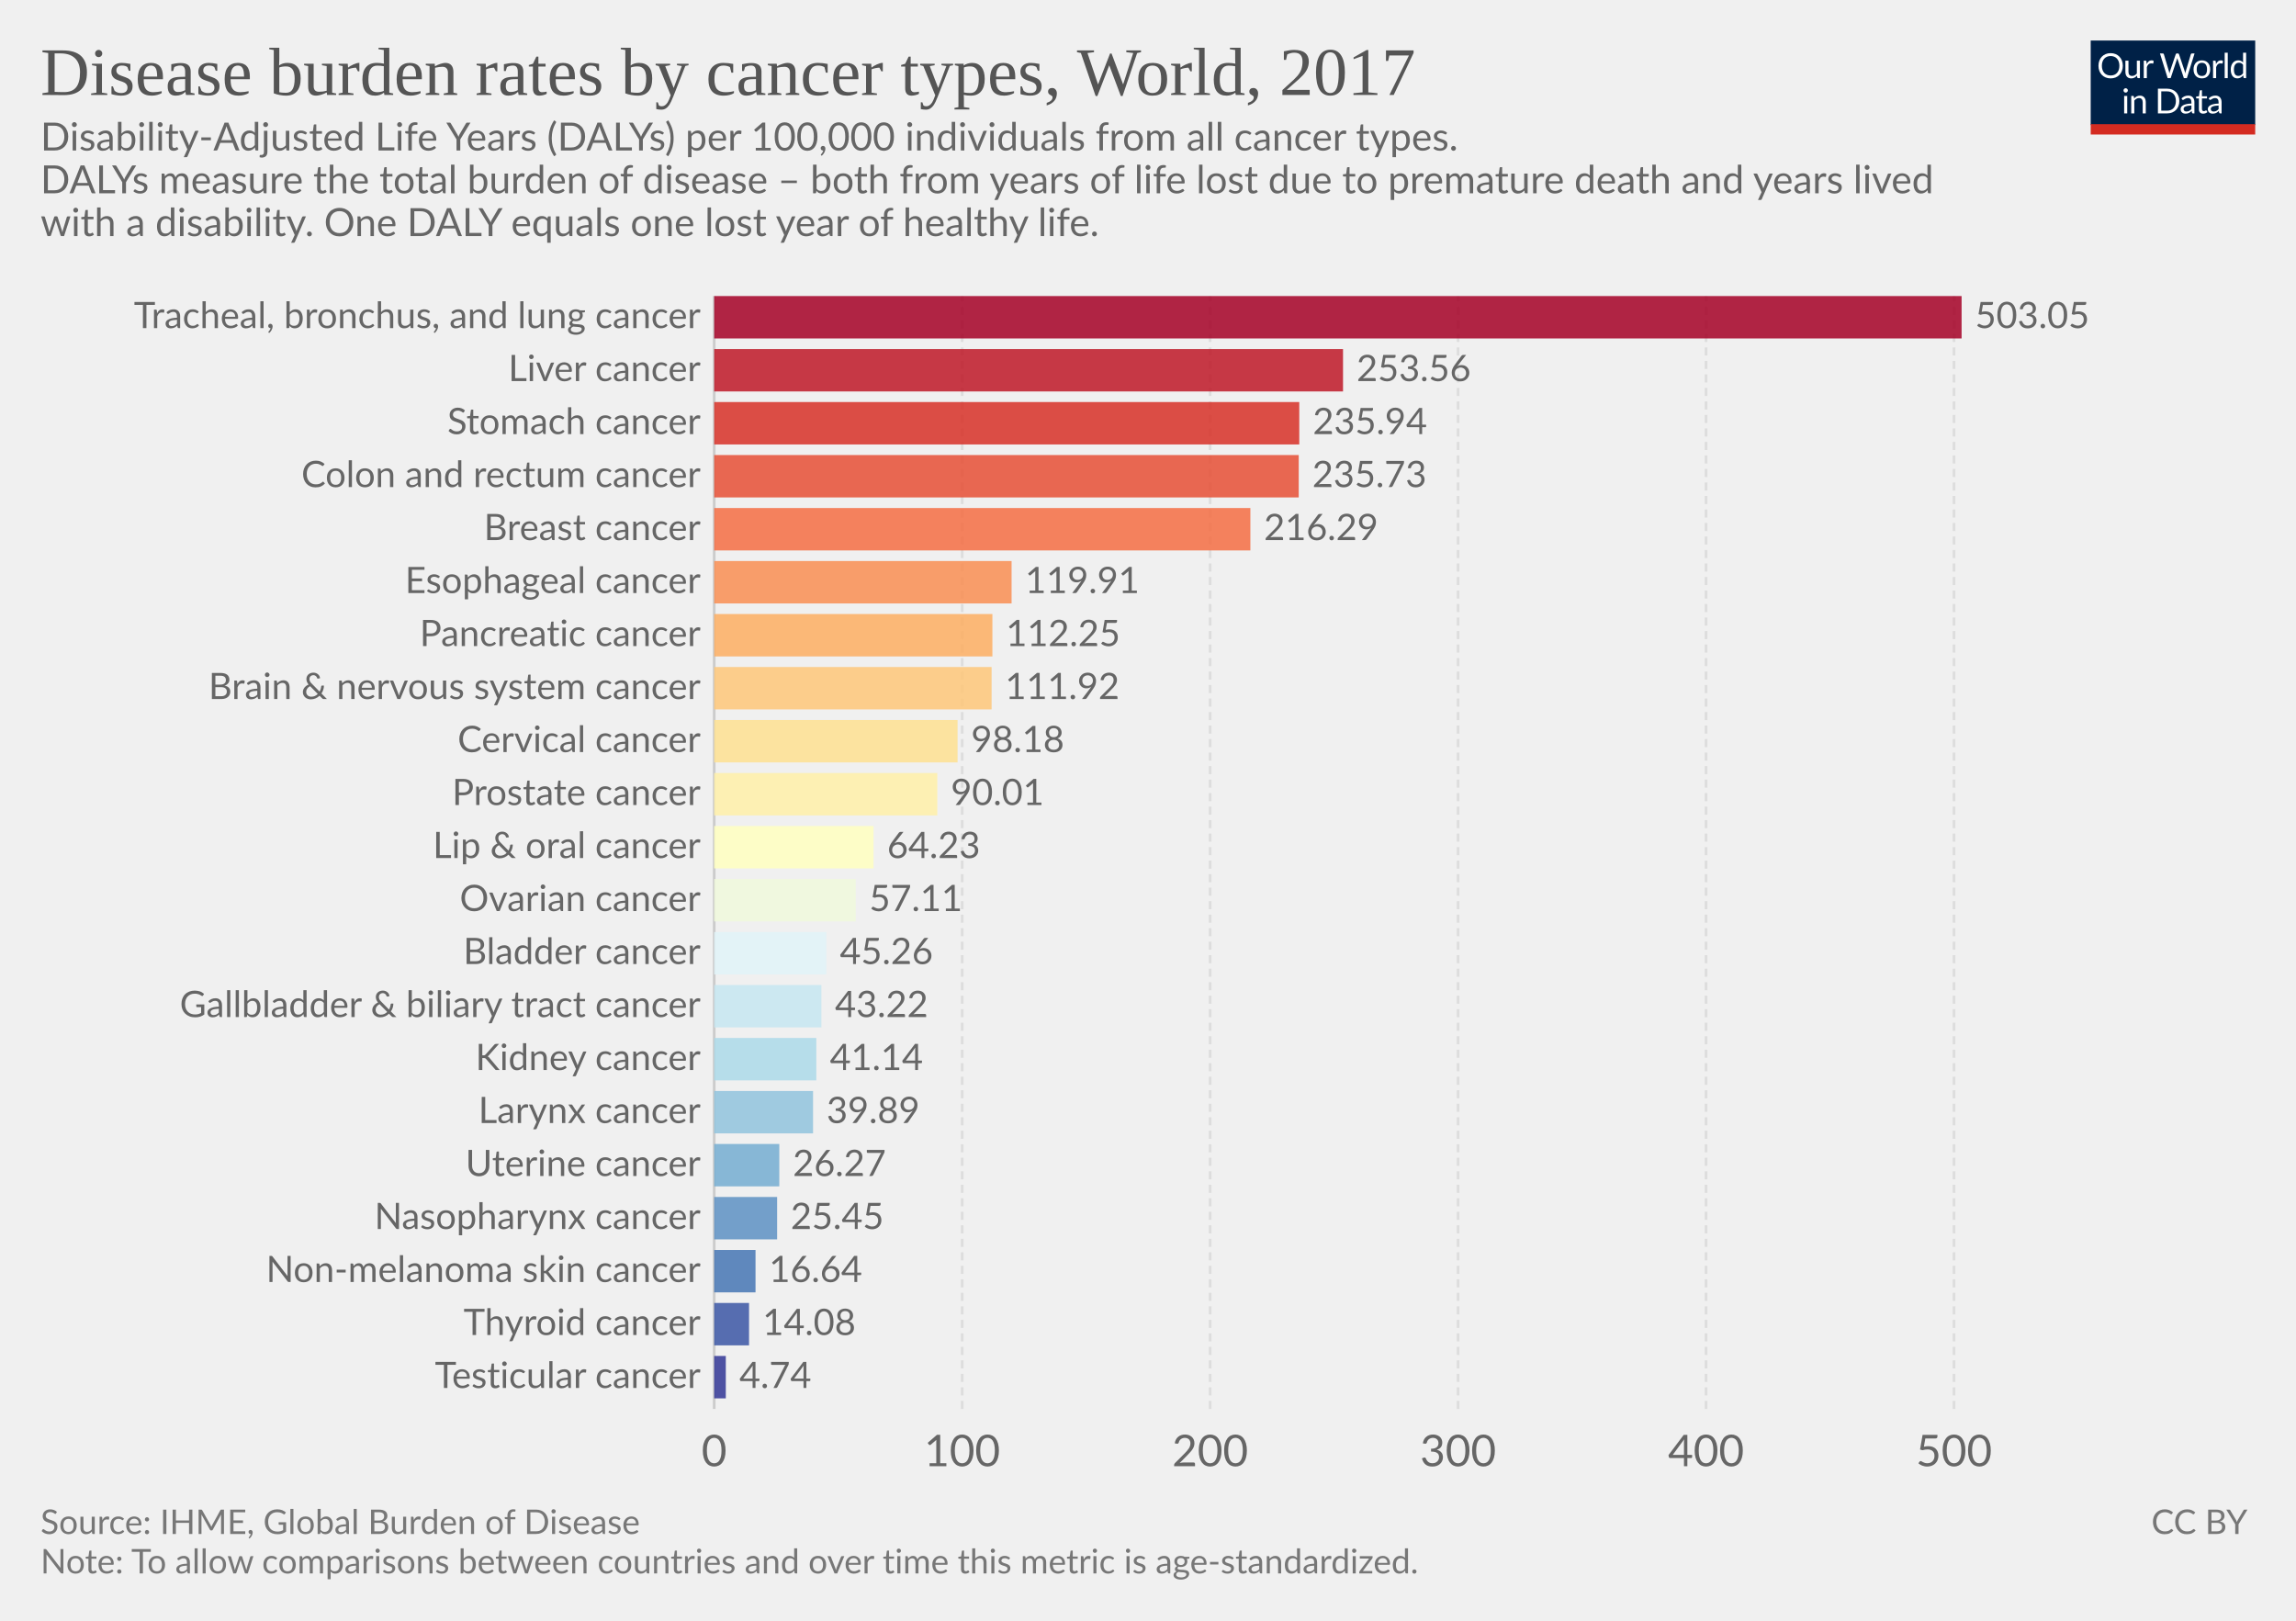
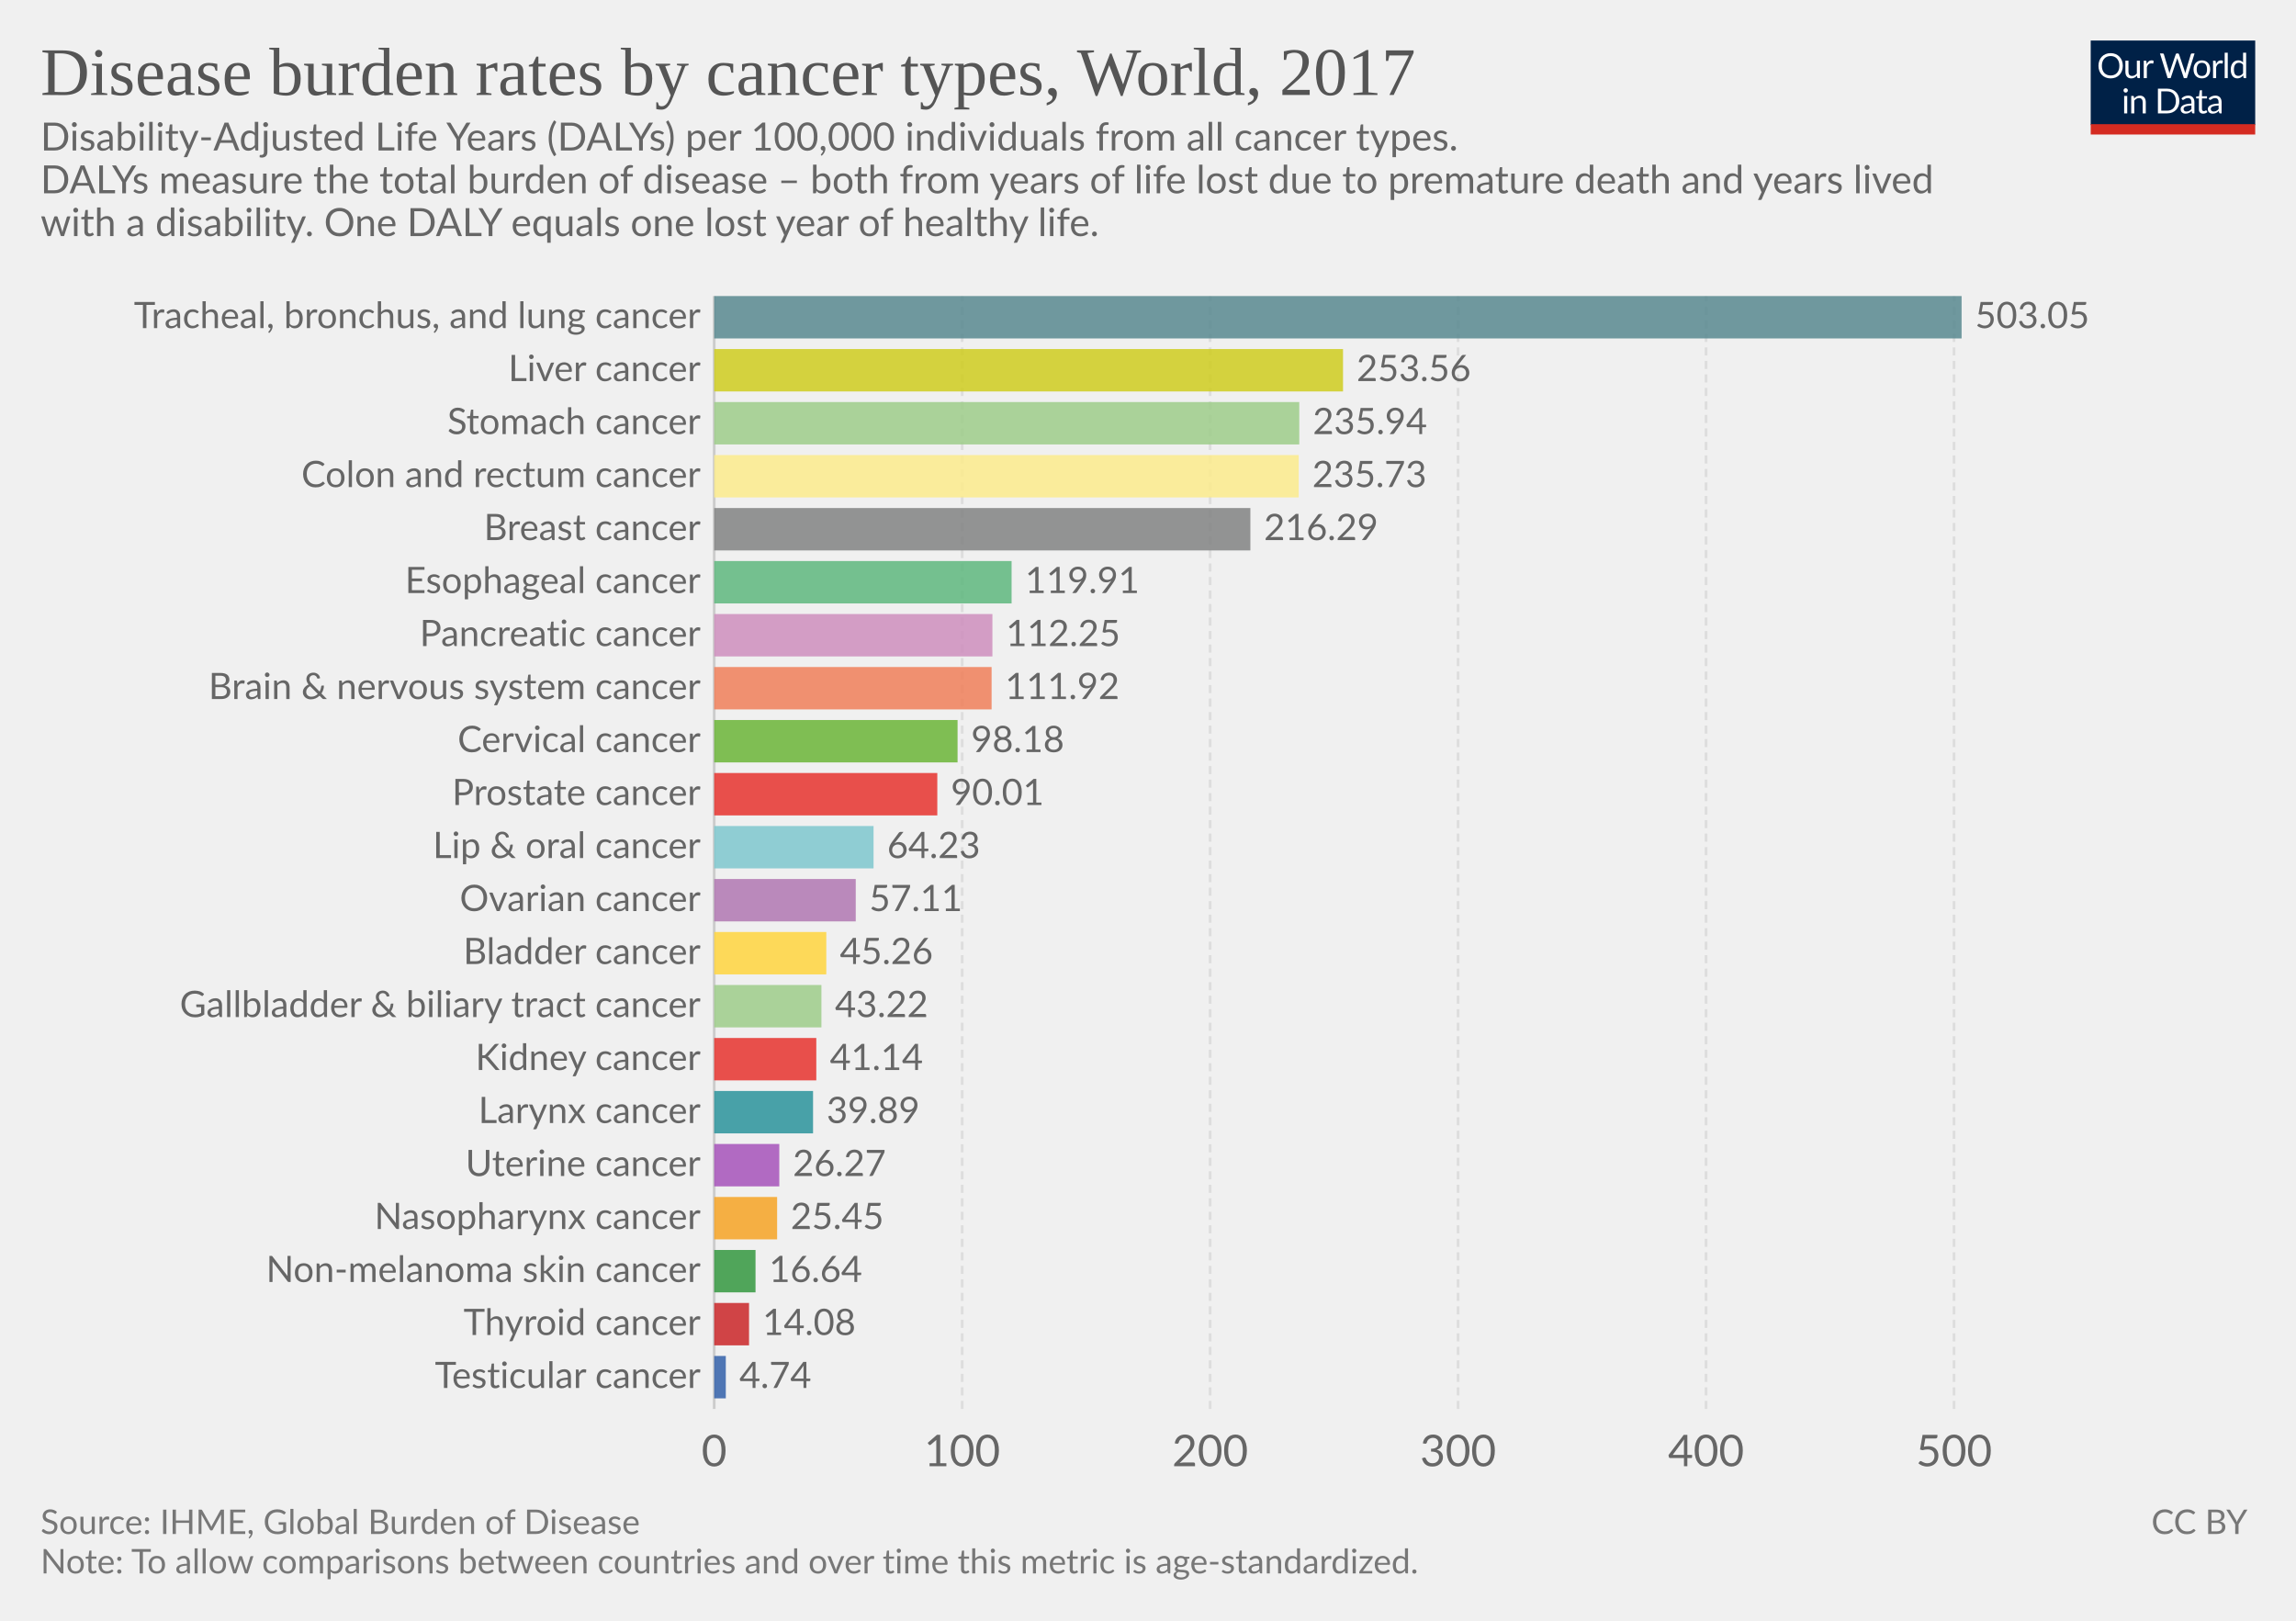
<svg xmlns="http://www.w3.org/2000/svg" version="1.1" style="font-family:Lato, 'Helvetica Neue', Helvetica, Arial, sans-serif;font-size:18px;background-color:white;text-rendering:optimizeLegibility;-webkit-font-smoothing:antialiased" width="850" height="600">
  <g class="HeaderView">
    <g transform="translate(774, 15) scale(0.29)">
      <svg width="210" height="120" viewBox="0 0 210 120" fill="none">
        <g clip-path="url(#clip0)">
          <path d="M0 0H210V107.89H0V0Z" fill="#002147" />
          <path d="M40.979 32.248C40.979 34.609 40.605 36.78 39.857 38.76C39.109 40.725 38.053 42.419 36.689 43.842C35.325 45.265 33.682 46.372 31.761 47.164C29.854 47.941 27.742 48.33 25.425 48.33C23.107 48.33 20.995 47.941 19.089 47.164C17.182 46.372 15.547 45.265 14.183 43.842C12.819 42.419 11.763 40.725 11.015 38.76C10.267 36.78 9.893 34.609 9.893 32.248C9.893 29.887 10.267 27.723 11.015 25.758C11.763 23.778 12.819 22.077 14.183 20.654C15.547 19.217 17.182 18.102 19.089 17.31C20.995 16.518 23.107 16.122 25.425 16.122C27.742 16.122 29.854 16.518 31.761 17.31C33.682 18.102 35.325 19.217 36.689 20.654C38.053 22.077 39.109 23.778 39.857 25.758C40.605 27.723 40.979 29.887 40.979 32.248ZM36.601 32.248C36.601 30.312 36.337 28.574 35.809 27.034C35.281 25.494 34.533 24.196 33.565 23.14C32.597 22.069 31.423 21.248 30.045 20.676C28.666 20.104 27.126 19.818 25.425 19.818C23.738 19.818 22.205 20.104 20.827 20.676C19.448 21.248 18.267 22.069 17.285 23.14C16.317 24.196 15.569 25.494 15.041 27.034C14.513 28.574 14.249 30.312 14.249 32.248C14.249 34.184 14.513 35.922 15.041 37.462C15.569 38.987 16.317 40.285 17.285 41.356C18.267 42.412 19.448 43.226 20.827 43.798C22.205 44.355 23.738 44.634 25.425 44.634C27.126 44.634 28.666 44.355 30.045 43.798C31.423 43.226 32.597 42.412 33.565 41.356C34.533 40.285 35.281 38.987 35.809 37.462C36.337 35.922 36.601 34.184 36.601 32.248ZM62.823 25.714V48H60.491C59.934 48 59.582 47.729 59.435 47.186L59.127 44.788C58.159 45.859 57.074 46.724 55.871 47.384C54.669 48.029 53.29 48.352 51.735 48.352C50.518 48.352 49.44 48.154 48.501 47.758C47.577 47.347 46.8 46.775 46.169 46.042C45.539 45.309 45.062 44.421 44.739 43.38C44.431 42.339 44.277 41.187 44.277 39.926V25.714H48.193V39.926C48.193 41.613 48.575 42.918 49.337 43.842C50.115 44.766 51.295 45.228 52.879 45.228C54.038 45.228 55.116 44.957 56.113 44.414C57.125 43.857 58.057 43.094 58.907 42.126V25.714H62.823ZM71.43 30.18C72.135 28.655 73 27.467 74.027 26.616C75.053 25.751 76.307 25.318 77.789 25.318C78.258 25.318 78.705 25.369 79.131 25.472C79.571 25.575 79.959 25.736 80.297 25.956L80.011 28.882C79.923 29.249 79.703 29.432 79.351 29.432C79.145 29.432 78.845 29.388 78.449 29.3C78.053 29.212 77.605 29.168 77.107 29.168C76.403 29.168 75.772 29.271 75.215 29.476C74.672 29.681 74.181 29.989 73.741 30.4C73.315 30.796 72.927 31.295 72.575 31.896C72.237 32.483 71.929 33.157 71.651 33.92V48H67.713V25.714H69.957C70.382 25.714 70.675 25.795 70.837 25.956C70.998 26.117 71.108 26.396 71.167 26.792L71.43 30.18ZM132.589 16.474L122.755 48H118.927L110.941 23.954C110.867 23.719 110.794 23.47 110.721 23.206C110.662 22.942 110.596 22.663 110.523 22.37C110.449 22.663 110.376 22.942 110.303 23.206C110.23 23.47 110.156 23.719 110.083 23.954L102.053 48H98.225L88.391 16.474H91.933C92.314 16.474 92.629 16.569 92.879 16.76C93.143 16.951 93.311 17.193 93.385 17.486L99.897 39.398C99.999 39.794 100.095 40.219 100.183 40.674C100.285 41.129 100.381 41.613 100.469 42.126C100.571 41.613 100.674 41.129 100.777 40.674C100.894 40.205 101.019 39.779 101.151 39.398L108.565 17.486C108.653 17.237 108.821 17.009 109.071 16.804C109.335 16.584 109.65 16.474 110.017 16.474H111.249C111.63 16.474 111.938 16.569 112.173 16.76C112.407 16.951 112.583 17.193 112.701 17.486L120.093 39.398C120.225 39.779 120.342 40.19 120.445 40.63C120.562 41.07 120.672 41.532 120.775 42.016C120.848 41.532 120.929 41.07 121.017 40.63C121.105 40.19 121.2 39.779 121.303 39.398L127.837 17.486C127.91 17.222 128.072 16.987 128.321 16.782C128.585 16.577 128.9 16.474 129.267 16.474H132.589ZM141.94 25.362C143.568 25.362 145.034 25.633 146.34 26.176C147.645 26.719 148.76 27.489 149.684 28.486C150.608 29.483 151.312 30.693 151.796 32.116C152.294 33.524 152.544 35.101 152.544 36.846C152.544 38.606 152.294 40.19 151.796 41.598C151.312 43.006 150.608 44.209 149.684 45.206C148.76 46.203 147.645 46.973 146.34 47.516C145.034 48.044 143.568 48.308 141.94 48.308C140.297 48.308 138.816 48.044 137.496 47.516C136.19 46.973 135.076 46.203 134.152 45.206C133.228 44.209 132.516 43.006 132.018 41.598C131.534 40.19 131.292 38.606 131.292 36.846C131.292 35.101 131.534 33.524 132.018 32.116C132.516 30.693 133.228 29.483 134.152 28.486C135.076 27.489 136.19 26.719 137.496 26.176C138.816 25.633 140.297 25.362 141.94 25.362ZM141.94 45.25C144.14 45.25 145.782 44.517 146.868 43.05C147.953 41.569 148.496 39.508 148.496 36.868C148.496 34.213 147.953 32.145 146.868 30.664C145.782 29.183 144.14 28.442 141.94 28.442C140.825 28.442 139.85 28.633 139.014 29.014C138.192 29.395 137.503 29.945 136.946 30.664C136.403 31.383 135.992 32.27 135.714 33.326C135.45 34.367 135.318 35.548 135.318 36.868C135.318 39.508 135.86 41.569 136.946 43.05C138.046 44.517 139.71 45.25 141.94 45.25ZM159.908 30.18C160.612 28.655 161.478 27.467 162.504 26.616C163.531 25.751 164.785 25.318 166.266 25.318C166.736 25.318 167.183 25.369 167.608 25.472C168.048 25.575 168.437 25.736 168.774 25.956L168.488 28.882C168.4 29.249 168.18 29.432 167.828 29.432C167.623 29.432 167.322 29.388 166.926 29.3C166.53 29.212 166.083 29.168 165.584 29.168C164.88 29.168 164.25 29.271 163.692 29.476C163.15 29.681 162.658 29.989 162.218 30.4C161.793 30.796 161.404 31.295 161.052 31.896C160.715 32.483 160.407 33.157 160.128 33.92V48H156.19V25.714H158.434C158.86 25.714 159.153 25.795 159.314 25.956C159.476 26.117 159.586 26.396 159.644 26.792L159.908 30.18ZM174.946 15.594V48H171.03V15.594H174.946ZM194.496 31.016C193.763 30.033 192.971 29.351 192.12 28.97C191.269 28.574 190.316 28.376 189.26 28.376C187.192 28.376 185.601 29.117 184.486 30.598C183.371 32.079 182.814 34.191 182.814 36.934C182.814 38.386 182.939 39.633 183.188 40.674C183.437 41.701 183.804 42.551 184.288 43.226C184.772 43.886 185.366 44.37 186.07 44.678C186.774 44.986 187.573 45.14 188.468 45.14C189.759 45.14 190.881 44.847 191.834 44.26C192.802 43.673 193.689 42.845 194.496 41.774V31.016ZM198.412 15.594V48H196.08C195.523 48 195.171 47.729 195.024 47.186L194.672 44.48C193.719 45.624 192.633 46.548 191.416 47.252C190.199 47.956 188.791 48.308 187.192 48.308C185.916 48.308 184.757 48.066 183.716 47.582C182.675 47.083 181.787 46.357 181.054 45.404C180.321 44.451 179.756 43.263 179.36 41.84C178.964 40.417 178.766 38.782 178.766 36.934C178.766 35.291 178.986 33.766 179.426 32.358C179.866 30.935 180.497 29.703 181.318 28.662C182.139 27.621 183.144 26.807 184.332 26.22C185.535 25.619 186.884 25.318 188.38 25.318C189.744 25.318 190.91 25.553 191.878 26.022C192.861 26.477 193.733 27.115 194.496 27.936V15.594H198.412ZM46.614 70.714V93H42.698V70.714H46.614ZM47.45 63.718C47.45 64.099 47.369 64.459 47.208 64.796C47.061 65.119 46.856 65.412 46.592 65.676C46.343 65.925 46.042 66.123 45.69 66.27C45.352 66.417 44.993 66.49 44.612 66.49C44.23 66.49 43.871 66.417 43.534 66.27C43.211 66.123 42.925 65.925 42.676 65.676C42.426 65.412 42.228 65.119 42.082 64.796C41.935 64.459 41.862 64.099 41.862 63.718C41.862 63.337 41.935 62.977 42.082 62.64C42.228 62.288 42.426 61.987 42.676 61.738C42.925 61.474 43.211 61.269 43.534 61.122C43.871 60.975 44.23 60.902 44.612 60.902C44.993 60.902 45.352 60.975 45.69 61.122C46.042 61.269 46.343 61.474 46.592 61.738C46.856 61.987 47.061 62.288 47.208 62.64C47.369 62.977 47.45 63.337 47.45 63.718ZM55.424 73.948C55.908 73.405 56.422 72.914 56.964 72.474C57.507 72.034 58.079 71.66 58.68 71.352C59.296 71.029 59.941 70.787 60.616 70.626C61.306 70.45 62.046 70.362 62.838 70.362C64.055 70.362 65.126 70.567 66.05 70.978C66.989 71.374 67.766 71.946 68.382 72.694C69.013 73.427 69.49 74.315 69.812 75.356C70.135 76.397 70.296 77.549 70.296 78.81V93H66.358V78.81C66.358 77.123 65.969 75.818 65.192 74.894C64.43 73.955 63.264 73.486 61.694 73.486C60.535 73.486 59.45 73.765 58.438 74.322C57.441 74.879 56.517 75.635 55.666 76.588V93H51.728V70.714H54.082C54.639 70.714 54.984 70.985 55.116 71.528L55.424 73.948ZM113.129 77.248C113.129 79.609 112.755 81.758 112.007 83.694C111.259 85.63 110.203 87.287 108.839 88.666C107.475 90.045 105.832 91.115 103.911 91.878C102.004 92.626 99.892 93 97.575 93H85.805V61.474H97.575C99.892 61.474 102.004 61.855 103.911 62.618C105.832 63.366 107.475 64.437 108.839 65.83C110.203 67.209 111.259 68.866 112.007 70.802C112.755 72.738 113.129 74.887 113.129 77.248ZM108.751 77.248C108.751 75.312 108.487 73.581 107.959 72.056C107.431 70.531 106.683 69.24 105.715 68.184C104.747 67.128 103.574 66.321 102.195 65.764C100.816 65.207 99.276 64.928 97.575 64.928H90.073V89.546H97.575C99.276 89.546 100.816 89.267 102.195 88.71C103.574 88.153 104.747 87.353 105.715 86.312C106.683 85.256 107.431 83.965 107.959 82.44C108.487 80.915 108.751 79.184 108.751 77.248ZM128.553 82.968C126.749 83.027 125.209 83.173 123.933 83.408C122.672 83.628 121.638 83.921 120.831 84.288C120.039 84.655 119.46 85.087 119.093 85.586C118.741 86.085 118.565 86.642 118.565 87.258C118.565 87.845 118.661 88.351 118.851 88.776C119.042 89.201 119.299 89.553 119.621 89.832C119.959 90.096 120.347 90.294 120.787 90.426C121.242 90.543 121.726 90.602 122.239 90.602C122.929 90.602 123.559 90.536 124.131 90.404C124.703 90.257 125.239 90.052 125.737 89.788C126.251 89.524 126.735 89.209 127.189 88.842C127.659 88.475 128.113 88.057 128.553 87.588V82.968ZM115.903 73.86C117.135 72.672 118.463 71.785 119.885 71.198C121.308 70.611 122.885 70.318 124.615 70.318C125.862 70.318 126.969 70.523 127.937 70.934C128.905 71.345 129.719 71.917 130.379 72.65C131.039 73.383 131.538 74.271 131.875 75.312C132.213 76.353 132.381 77.497 132.381 78.744V93H130.643C130.262 93 129.969 92.941 129.763 92.824C129.558 92.692 129.397 92.443 129.279 92.076L128.839 89.964C128.253 90.507 127.681 90.991 127.123 91.416C126.566 91.827 125.979 92.179 125.363 92.472C124.747 92.751 124.087 92.963 123.383 93.11C122.694 93.271 121.924 93.352 121.073 93.352C120.208 93.352 119.394 93.235 118.631 93C117.869 92.751 117.201 92.384 116.629 91.9C116.072 91.416 115.625 90.807 115.287 90.074C114.965 89.326 114.803 88.446 114.803 87.434C114.803 86.554 115.045 85.711 115.529 84.904C116.013 84.083 116.798 83.357 117.883 82.726C118.969 82.095 120.384 81.582 122.129 81.186C123.875 80.775 126.016 80.541 128.553 80.482V78.744C128.553 77.013 128.179 75.708 127.431 74.828C126.683 73.933 125.591 73.486 124.153 73.486C123.185 73.486 122.371 73.611 121.711 73.86C121.066 74.095 120.501 74.366 120.017 74.674C119.548 74.967 119.137 75.239 118.785 75.488C118.448 75.723 118.111 75.84 117.773 75.84C117.509 75.84 117.282 75.774 117.091 75.642C116.901 75.495 116.739 75.319 116.607 75.114L115.903 73.86ZM143.568 93.352C141.808 93.352 140.451 92.861 139.498 91.878C138.559 90.895 138.09 89.48 138.09 87.632V73.992H135.406C135.171 73.992 134.973 73.926 134.812 73.794C134.65 73.647 134.57 73.427 134.57 73.134V71.572L138.222 71.11L139.124 64.224C139.168 64.004 139.263 63.828 139.41 63.696C139.571 63.549 139.776 63.476 140.026 63.476H142.006V71.154H148.452V73.992H142.006V87.368C142.006 88.307 142.233 89.003 142.688 89.458C143.142 89.913 143.729 90.14 144.448 90.14C144.858 90.14 145.21 90.089 145.504 89.986C145.812 89.869 146.076 89.744 146.296 89.612C146.516 89.48 146.699 89.363 146.846 89.26C147.007 89.143 147.146 89.084 147.264 89.084C147.469 89.084 147.652 89.209 147.814 89.458L148.958 91.328C148.283 91.959 147.469 92.457 146.516 92.824C145.562 93.176 144.58 93.352 143.568 93.352ZM163.253 82.968C161.449 83.027 159.909 83.173 158.633 83.408C157.372 83.628 156.338 83.921 155.531 84.288C154.739 84.655 154.16 85.087 153.793 85.586C153.441 86.085 153.265 86.642 153.265 87.258C153.265 87.845 153.36 88.351 153.551 88.776C153.742 89.201 153.998 89.553 154.321 89.832C154.658 90.096 155.047 90.294 155.487 90.426C155.942 90.543 156.426 90.602 156.939 90.602C157.628 90.602 158.259 90.536 158.831 90.404C159.403 90.257 159.938 90.052 160.437 89.788C160.95 89.524 161.434 89.209 161.889 88.842C162.358 88.475 162.813 88.057 163.253 87.588V82.968ZM150.603 73.86C151.835 72.672 153.162 71.785 154.585 71.198C156.008 70.611 157.584 70.318 159.315 70.318C160.562 70.318 161.669 70.523 162.637 70.934C163.605 71.345 164.419 71.917 165.079 72.65C165.739 73.383 166.238 74.271 166.575 75.312C166.912 76.353 167.081 77.497 167.081 78.744V93H165.343C164.962 93 164.668 92.941 164.463 92.824C164.258 92.692 164.096 92.443 163.979 92.076L163.539 89.964C162.952 90.507 162.38 90.991 161.823 91.416C161.266 91.827 160.679 92.179 160.063 92.472C159.447 92.751 158.787 92.963 158.083 93.11C157.394 93.271 156.624 93.352 155.773 93.352C154.908 93.352 154.094 93.235 153.331 93C152.568 92.751 151.901 92.384 151.329 91.9C150.772 91.416 150.324 90.807 149.987 90.074C149.664 89.326 149.503 88.446 149.503 87.434C149.503 86.554 149.745 85.711 150.229 84.904C150.713 84.083 151.498 83.357 152.583 82.726C153.668 82.095 155.084 81.582 156.829 81.186C158.574 80.775 160.716 80.541 163.253 80.482V78.744C163.253 77.013 162.879 75.708 162.131 74.828C161.383 73.933 160.29 73.486 158.853 73.486C157.885 73.486 157.071 73.611 156.411 73.86C155.766 74.095 155.201 74.366 154.717 74.674C154.248 74.967 153.837 75.239 153.485 75.488C153.148 75.723 152.81 75.84 152.473 75.84C152.209 75.84 151.982 75.774 151.791 75.642C151.6 75.495 151.439 75.319 151.307 75.114L150.603 73.86Z" fill="white" />
          <rect y="106.789" width="210" height="13.211" fill="#D42B21" />
        </g>
        <defs>
          <clipPath id="clip0">
            <rect width="210" height="120" fill="white" />
          </clipPath>
        </defs>
      </svg>
    </g>
    <a href="https://ourworldindata.org/grapher/disease-burden-rates-by-cancer-types" style="font-family:&quot;Playfair Display&quot;, Georgia, &quot;Times New Roman&quot;, serif" target="_blank">
      <text font-size="25.20" x="15.0" y="35.2" fill="#555">
        <tspan x="15" y="35.16">Disease burden rates by cancer types, World, 2017</tspan>
      </text>
    </a>
    <text font-size="14.40" x="15.0" y="55.7" fill="#666">
      <tspan x="15" y="55.72">Disability-Adjusted Life Years (DALYs) per 100,000 individuals from all cancer types.</tspan>
      <tspan x="15" y="71.56">
DALYs measure the total burden of disease – both from years of life lost due to premature death and years lived</tspan>
      <tspan x="15" y="87.4">with a disability. One DALY equals one lost year of healthy life.</tspan>
    </text>
  </g>
  <g class="DiscreteBarChart">
    <rect x="15" y="109.6" width="810" height="433.2" opacity="0" fill="rgba(255,255,255,0)" />
    <g class="HorizontalAxis">
      <text x="264.4" y="542.8" fill="#666" text-anchor="middle" font-size="16.2">0</text>
      <text x="356.2" y="542.8" fill="#666" text-anchor="middle" font-size="16.2">100</text>
      <text x="448" y="542.8" fill="#666" text-anchor="middle" font-size="16.2">200</text>
      <text x="539.8" y="542.8" fill="#666" text-anchor="middle" font-size="16.2">300</text>
      <text x="631.6" y="542.8" fill="#666" text-anchor="middle" font-size="16.2">400</text>
      <text x="723.4" y="542.8" fill="#666" text-anchor="middle" font-size="16.2">500</text>
    </g>
    <g class="AxisGridLines">
      <line x1="264.4" y1="521.60" x2="264.4" y2="109.60" stroke="#ccc" />
      <line x1="356.2" y1="521.60" x2="356.2" y2="109.60" stroke="#ddd" stroke-dasharray="3,2" />
      <line x1="448" y1="521.60" x2="448" y2="109.60" stroke="#ddd" stroke-dasharray="3,2" />
      <line x1="539.8" y1="521.60" x2="539.8" y2="109.60" stroke="#ddd" stroke-dasharray="3,2" />
      <line x1="631.6" y1="521.60" x2="631.6" y2="109.60" stroke="#ddd" stroke-dasharray="3,2" />
      <line x1="723.4" y1="521.60" x2="723.4" y2="109.60" stroke="#ddd" stroke-dasharray="3,2" />
    </g>
    <g class="bar" transform="translate(0, 117.4476)" style="transition:transform 200ms ease">
      <text x="0" y="0" transform="translate(259.39, 0)" fill="#666" dominant-baseline="middle" text-anchor="end" font-size="13.5">Tracheal, bronchus, and lung cancer</text>
-       <rect x="0" y="0" transform="translate(264.4, -7.847619)" width="461.8" height="15.695" fill="#a50026" opacity="0.85" style="transition:height 200ms ease" />
+       <rect x="0" y="0" transform="translate(264.4, -7.847619)" width="461.8" height="15.695" fill="#58888f" opacity="0.85" style="transition:height 200ms ease" />
      <text x="0" y="0" transform="translate(731.2, 0)" fill="#666" dominant-baseline="middle" text-anchor="start" font-size="13.5">503.05</text>
    </g>
    <g class="bar" transform="translate(0, 137.0667)" style="transition:transform 200ms ease">
      <text x="0" y="0" transform="translate(259.39, 0)" fill="#666" dominant-baseline="middle" text-anchor="end" font-size="13.5">Liver cancer</text>
-       <rect x="0" y="0" transform="translate(264.4, -7.847619)" width="232.8" height="15.695" fill="rgb(190, 24, 39)" opacity="0.85" style="transition:height 200ms ease" />
+       <rect x="0" y="0" transform="translate(264.4, -7.847619)" width="232.8" height="15.695" fill="#cfcd1e" opacity="0.85" style="transition:height 200ms ease" />
      <text x="0" y="0" transform="translate(502.2, 0)" fill="#666" dominant-baseline="middle" text-anchor="start" font-size="13.5">253.56</text>
    </g>
    <g class="bar" transform="translate(0, 156.6857)" style="transition:transform 200ms ease">
      <text x="0" y="0" transform="translate(259.39, 0)" fill="#666" dominant-baseline="middle" text-anchor="end" font-size="13.5">Stomach cancer</text>
-       <rect x="0" y="0" transform="translate(264.4, -7.847619)" width="216.6" height="15.695" fill="#d73027" opacity="0.85" style="transition:height 200ms ease" />
+       <rect x="0" y="0" transform="translate(264.4, -7.847619)" width="216.6" height="15.695" fill="#9ecc8a" opacity="0.85" style="transition:height 200ms ease" />
      <text x="0" y="0" transform="translate(486, 0)" fill="#666" dominant-baseline="middle" text-anchor="start" font-size="13.5">235.94</text>
    </g>
    <g class="bar" transform="translate(0, 176.3048)" style="transition:transform 200ms ease">
      <text x="0" y="0" transform="translate(259.39, 0)" fill="#666" dominant-baseline="middle" text-anchor="end" font-size="13.5">Colon and rectum cancer</text>
-       <rect x="0" y="0" transform="translate(264.4, -7.847619)" width="216.4" height="15.695" fill="rgb(230, 79, 53)" opacity="0.85" style="transition:height 200ms ease" />
+       <rect x="0" y="0" transform="translate(264.4, -7.847619)" width="216.4" height="15.695" fill="#fceb8c" opacity="0.85" style="transition:height 200ms ease" />
      <text x="0" y="0" transform="translate(485.8, 0)" fill="#666" dominant-baseline="middle" text-anchor="start" font-size="13.5">235.73</text>
    </g>
    <g class="bar" transform="translate(0, 195.9238)" style="transition:transform 200ms ease">
      <text x="0" y="0" transform="translate(259.39, 0)" fill="#666" dominant-baseline="middle" text-anchor="end" font-size="13.5">Breast cancer</text>
-       <rect x="0" y="0" transform="translate(264.4, -7.847619)" width="198.5" height="15.695" fill="#f46d43" opacity="0.85" style="transition:height 200ms ease" />
+       <rect x="0" y="0" transform="translate(264.4, -7.847619)" width="198.5" height="15.695" fill="#818282" opacity="0.85" style="transition:height 200ms ease" />
      <text x="0" y="0" transform="translate(467.9, 0)" fill="#666" dominant-baseline="middle" text-anchor="start" font-size="13.5">216.29</text>
    </g>
    <g class="bar" transform="translate(0, 215.5429)" style="transition:transform 200ms ease">
      <text x="0" y="0" transform="translate(259.39, 0)" fill="#666" dominant-baseline="middle" text-anchor="end" font-size="13.5">Esophageal cancer</text>
-       <rect x="0" y="0" transform="translate(264.4, -7.847619)" width="110.1" height="15.695" fill="rgb(249, 142, 82)" opacity="0.85" style="transition:height 200ms ease" />
+       <rect x="0" y="0" transform="translate(264.4, -7.847619)" width="110.1" height="15.695" fill="#5eb77e" opacity="0.85" style="transition:height 200ms ease" />
      <text x="0" y="0" transform="translate(379.5, 0)" fill="#666" dominant-baseline="middle" text-anchor="start" font-size="13.5">119.91</text>
    </g>
    <g class="bar" transform="translate(0, 235.1619)" style="transition:transform 200ms ease">
      <text x="0" y="0" transform="translate(259.39, 0)" fill="#666" dominant-baseline="middle" text-anchor="end" font-size="13.5">Pancreatic cancer</text>
-       <rect x="0" y="0" transform="translate(264.4, -7.847619)" width="103" height="15.695" fill="#fdae61" opacity="0.85" style="transition:height 200ms ease" />
+       <rect x="0" y="0" transform="translate(264.4, -7.847619)" width="103" height="15.695" fill="#ce8ebd" opacity="0.85" style="transition:height 200ms ease" />
      <text x="0" y="0" transform="translate(372.4, 0)" fill="#666" dominant-baseline="middle" text-anchor="start" font-size="13.5">112.25</text>
    </g>
    <g class="bar" transform="translate(0, 254.781)" style="transition:transform 200ms ease">
      <text x="0" y="0" transform="translate(259.39, 0)" fill="#666" dominant-baseline="middle" text-anchor="end" font-size="13.5">Brain &amp; nervous system cancer</text>
-       <rect x="0" y="0" transform="translate(264.4, -7.847619)" width="102.7" height="15.695" fill="rgb(254, 199, 121)" opacity="0.85" style="transition:height 200ms ease" />
+       <rect x="0" y="0" transform="translate(264.4, -7.847619)" width="102.7" height="15.695" fill="#f07f59" opacity="0.85" style="transition:height 200ms ease" />
      <text x="0" y="0" transform="translate(372.1, 0)" fill="#666" dominant-baseline="middle" text-anchor="start" font-size="13.5">111.92</text>
    </g>
    <g class="bar" transform="translate(0, 274.4)" style="transition:transform 200ms ease">
      <text x="0" y="0" transform="translate(259.39, 0)" fill="#666" dominant-baseline="middle" text-anchor="end" font-size="13.5">Cervical cancer</text>
-       <rect x="0" y="0" transform="translate(264.4, -7.847619)" width="90.1" height="15.695" fill="#fee090" opacity="0.85" style="transition:height 200ms ease" />
+       <rect x="0" y="0" transform="translate(264.4, -7.847619)" width="90.1" height="15.695" fill="#6bb537" opacity="0.85" style="transition:height 200ms ease" />
      <text x="0" y="0" transform="translate(359.5, 0)" fill="#666" dominant-baseline="middle" text-anchor="start" font-size="13.5">98.18</text>
    </g>
    <g class="bar" transform="translate(0, 294.019)" style="transition:transform 200ms ease">
      <text x="0" y="0" transform="translate(259.39, 0)" fill="#666" dominant-baseline="middle" text-anchor="end" font-size="13.5">Prostate cancer</text>
-       <rect x="0" y="0" transform="translate(264.4, -7.847619)" width="82.6" height="15.695" fill="rgb(255, 240, 168)" opacity="0.85" style="transition:height 200ms ease" />
+       <rect x="0" y="0" transform="translate(264.4, -7.847619)" width="82.6" height="15.695" fill="#e6332e" opacity="0.85" style="transition:height 200ms ease" />
      <text x="0" y="0" transform="translate(352, 0)" fill="#666" dominant-baseline="middle" text-anchor="start" font-size="13.5">90.01</text>
    </g>
    <g class="bar" transform="translate(0, 313.6381)" style="transition:transform 200ms ease">
      <text x="0" y="0" transform="translate(259.39, 0)" fill="#666" dominant-baseline="middle" text-anchor="end" font-size="13.5">Lip &amp; oral cancer</text>
-       <rect x="0" y="0" transform="translate(264.4, -7.847619)" width="59" height="15.695" fill="#ffffbf" opacity="0.85" style="transition:height 200ms ease" />
+       <rect x="0" y="0" transform="translate(264.4, -7.847619)" width="59" height="15.695" fill="#7ec7ce" opacity="0.85" style="transition:height 200ms ease" />
      <text x="0" y="0" transform="translate(328.4, 0)" fill="#666" dominant-baseline="middle" text-anchor="start" font-size="13.5">64.23</text>
    </g>
    <g class="bar" transform="translate(0, 333.2571)" style="transition:transform 200ms ease">
      <text x="0" y="0" transform="translate(259.39, 0)" fill="#666" dominant-baseline="middle" text-anchor="end" font-size="13.5">Ovarian cancer</text>
-       <rect x="0" y="0" transform="translate(264.4, -7.847619)" width="52.4" height="15.695" fill="rgb(240, 249, 220)" opacity="0.85" style="transition:height 200ms ease" />
+       <rect x="0" y="0" transform="translate(264.4, -7.847619)" width="52.4" height="15.695" fill="#b077b1" opacity="0.85" style="transition:height 200ms ease" />
      <text x="0" y="0" transform="translate(321.8, 0)" fill="#666" dominant-baseline="middle" text-anchor="start" font-size="13.5">57.11</text>
    </g>
    <g class="bar" transform="translate(0, 352.8762)" style="transition:transform 200ms ease">
      <text x="0" y="0" transform="translate(259.39, 0)" fill="#666" dominant-baseline="middle" text-anchor="end" font-size="13.5">Bladder cancer</text>
-       <rect x="0" y="0" transform="translate(264.4, -7.847619)" width="41.5" height="15.695" fill="#e0f3f8" opacity="0.85" style="transition:height 200ms ease" />
+       <rect x="0" y="0" transform="translate(264.4, -7.847619)" width="41.5" height="15.695" fill="#ffd53e" opacity="0.85" style="transition:height 200ms ease" />
      <text x="0" y="0" transform="translate(310.9, 0)" fill="#666" dominant-baseline="middle" text-anchor="start" font-size="13.5">45.26</text>
    </g>
    <g class="bar" transform="translate(0, 372.4952)" style="transition:transform 200ms ease">
      <text x="0" y="0" transform="translate(259.39, 0)" fill="#666" dominant-baseline="middle" text-anchor="end" font-size="13.5">Gallbladder &amp; biliary tract cancer</text>
-       <rect x="0" y="0" transform="translate(264.4, -7.847619)" width="39.7" height="15.695" fill="rgb(198, 230, 241)" opacity="0.85" style="transition:height 200ms ease" />
+       <rect x="0" y="0" transform="translate(264.4, -7.847619)" width="39.7" height="15.695" fill="#9ecc8a" opacity="0.85" style="transition:height 200ms ease" />
      <text x="0" y="0" transform="translate(309.1, 0)" fill="#666" dominant-baseline="middle" text-anchor="start" font-size="13.5">43.22</text>
    </g>
    <g class="bar" transform="translate(0, 392.1143)" style="transition:transform 200ms ease">
      <text x="0" y="0" transform="translate(259.39, 0)" fill="#666" dominant-baseline="middle" text-anchor="end" font-size="13.5">Kidney cancer</text>
-       <rect x="0" y="0" transform="translate(264.4, -7.847619)" width="37.8" height="15.695" fill="#abd9e9" opacity="0.85" style="transition:height 200ms ease" />
+       <rect x="0" y="0" transform="translate(264.4, -7.847619)" width="37.8" height="15.695" fill="#e6332e" opacity="0.85" style="transition:height 200ms ease" />
      <text x="0" y="0" transform="translate(307.2, 0)" fill="#666" dominant-baseline="middle" text-anchor="start" font-size="13.5">41.14</text>
    </g>
    <g class="bar" transform="translate(0, 411.7333)" style="transition:transform 200ms ease">
      <text x="0" y="0" transform="translate(259.39, 0)" fill="#666" dominant-baseline="middle" text-anchor="end" font-size="13.5">Larynx cancer</text>
-       <rect x="0" y="0" transform="translate(264.4, -7.847619)" width="36.6" height="15.695" fill="rgb(144, 195, 221)" opacity="0.85" style="transition:height 200ms ease" />
+       <rect x="0" y="0" transform="translate(264.4, -7.847619)" width="36.6" height="15.695" fill="#2a939b" opacity="0.85" style="transition:height 200ms ease" />
      <text x="0" y="0" transform="translate(306, 0)" fill="#666" dominant-baseline="middle" text-anchor="start" font-size="13.5">39.89</text>
    </g>
    <g class="bar" transform="translate(0, 431.3524)" style="transition:transform 200ms ease">
      <text x="0" y="0" transform="translate(259.39, 0)" fill="#666" dominant-baseline="middle" text-anchor="end" font-size="13.5">Uterine cancer</text>
-       <rect x="0" y="0" transform="translate(264.4, -7.847619)" width="24.1" height="15.695" fill="#74add1" opacity="0.85" style="transition:height 200ms ease" />
+       <rect x="0" y="0" transform="translate(264.4, -7.847619)" width="24.1" height="15.695" fill="#a652ba" opacity="0.85" style="transition:height 200ms ease" />
      <text x="0" y="0" transform="translate(293.5, 0)" fill="#666" dominant-baseline="middle" text-anchor="start" font-size="13.5">26.27</text>
    </g>
    <g class="bar" transform="translate(0, 450.9714)" style="transition:transform 200ms ease">
      <text x="0" y="0" transform="translate(259.39, 0)" fill="#666" dominant-baseline="middle" text-anchor="end" font-size="13.5">Nasopharynx cancer</text>
-       <rect x="0" y="0" transform="translate(264.4, -7.847619)" width="23.3" height="15.695" fill="rgb(93, 145, 195)" opacity="0.85" style="transition:height 200ms ease" />
+       <rect x="0" y="0" transform="translate(264.4, -7.847619)" width="23.3" height="15.695" fill="#f6a324" opacity="0.85" style="transition:height 200ms ease" />
      <text x="0" y="0" transform="translate(292.7, 0)" fill="#666" dominant-baseline="middle" text-anchor="start" font-size="13.5">25.45</text>
    </g>
    <g class="bar" transform="translate(0, 470.5905)" style="transition:transform 200ms ease">
      <text x="0" y="0" transform="translate(259.39, 0)" fill="#666" dominant-baseline="middle" text-anchor="end" font-size="13.5">Non-melanoma skin cancer</text>
-       <rect x="0" y="0" transform="translate(264.4, -7.847619)" width="15.3" height="15.695" fill="#4575b4" opacity="0.85" style="transition:height 200ms ease" />
+       <rect x="0" y="0" transform="translate(264.4, -7.847619)" width="15.3" height="15.695" fill="#34983f" opacity="0.85" style="transition:height 200ms ease" />
      <text x="0" y="0" transform="translate(284.7, 0)" fill="#666" dominant-baseline="middle" text-anchor="start" font-size="13.5">16.64</text>
    </g>
    <g class="bar" transform="translate(0, 490.2095)" style="transition:transform 200ms ease">
      <text x="0" y="0" transform="translate(259.39, 0)" fill="#666" dominant-baseline="middle" text-anchor="end" font-size="13.5">Thyroid cancer</text>
-       <rect x="0" y="0" transform="translate(264.4, -7.847619)" width="12.9" height="15.695" fill="rgb(59, 86, 165)" opacity="0.85" style="transition:height 200ms ease" />
+       <rect x="0" y="0" transform="translate(264.4, -7.847619)" width="12.9" height="15.695" fill="#ca2628" opacity="0.85" style="transition:height 200ms ease" />
      <text x="0" y="0" transform="translate(282.3, 0)" fill="#666" dominant-baseline="middle" text-anchor="start" font-size="13.5">14.08</text>
    </g>
    <g class="bar" transform="translate(0, 509.8286)" style="transition:transform 200ms ease">
      <text x="0" y="0" transform="translate(259.39, 0)" fill="#666" dominant-baseline="middle" text-anchor="end" font-size="13.5">Testicular cancer</text>
-       <rect x="0" y="0" transform="translate(264.4, -7.847619)" width="4.3" height="15.695" fill="#313695" opacity="0.85" style="transition:height 200ms ease" />
+       <rect x="0" y="0" transform="translate(264.4, -7.847619)" width="4.3" height="15.695" fill="#3360a9" opacity="0.85" style="transition:height 200ms ease" />
      <text x="0" y="0" transform="translate(273.7, 0)" fill="#666" dominant-baseline="middle" text-anchor="start" font-size="13.5">4.74</text>
    </g>
  </g>
  <g class="SourcesFooter" style="fill:#777">
    <g class="clickable" style="fill:#777">
      <text font-size="12.60" x="15.0" y="567.9">
        <tspan x="15" y="567.88">Source: IHME, Global Burden of Disease</tspan>
      </text>
    </g>
    <text font-size="12.60" x="15.0" y="582.5">
      <tspan x="15" y="582.48">Note: To allow comparisons between countries and over time this metric is age-standardized.</tspan>
    </text>
    <text font-size="12.60" x="796.4" y="567.9">
      <tspan x="796.444" y="567.88">
        <a style="fill: #777;" class="cclogo" href="http://creativecommons.org/licenses/by/4.0/deed.en_US" target="_blank">CC BY</a>
      </tspan>
    </text>
  </g>
</svg>
